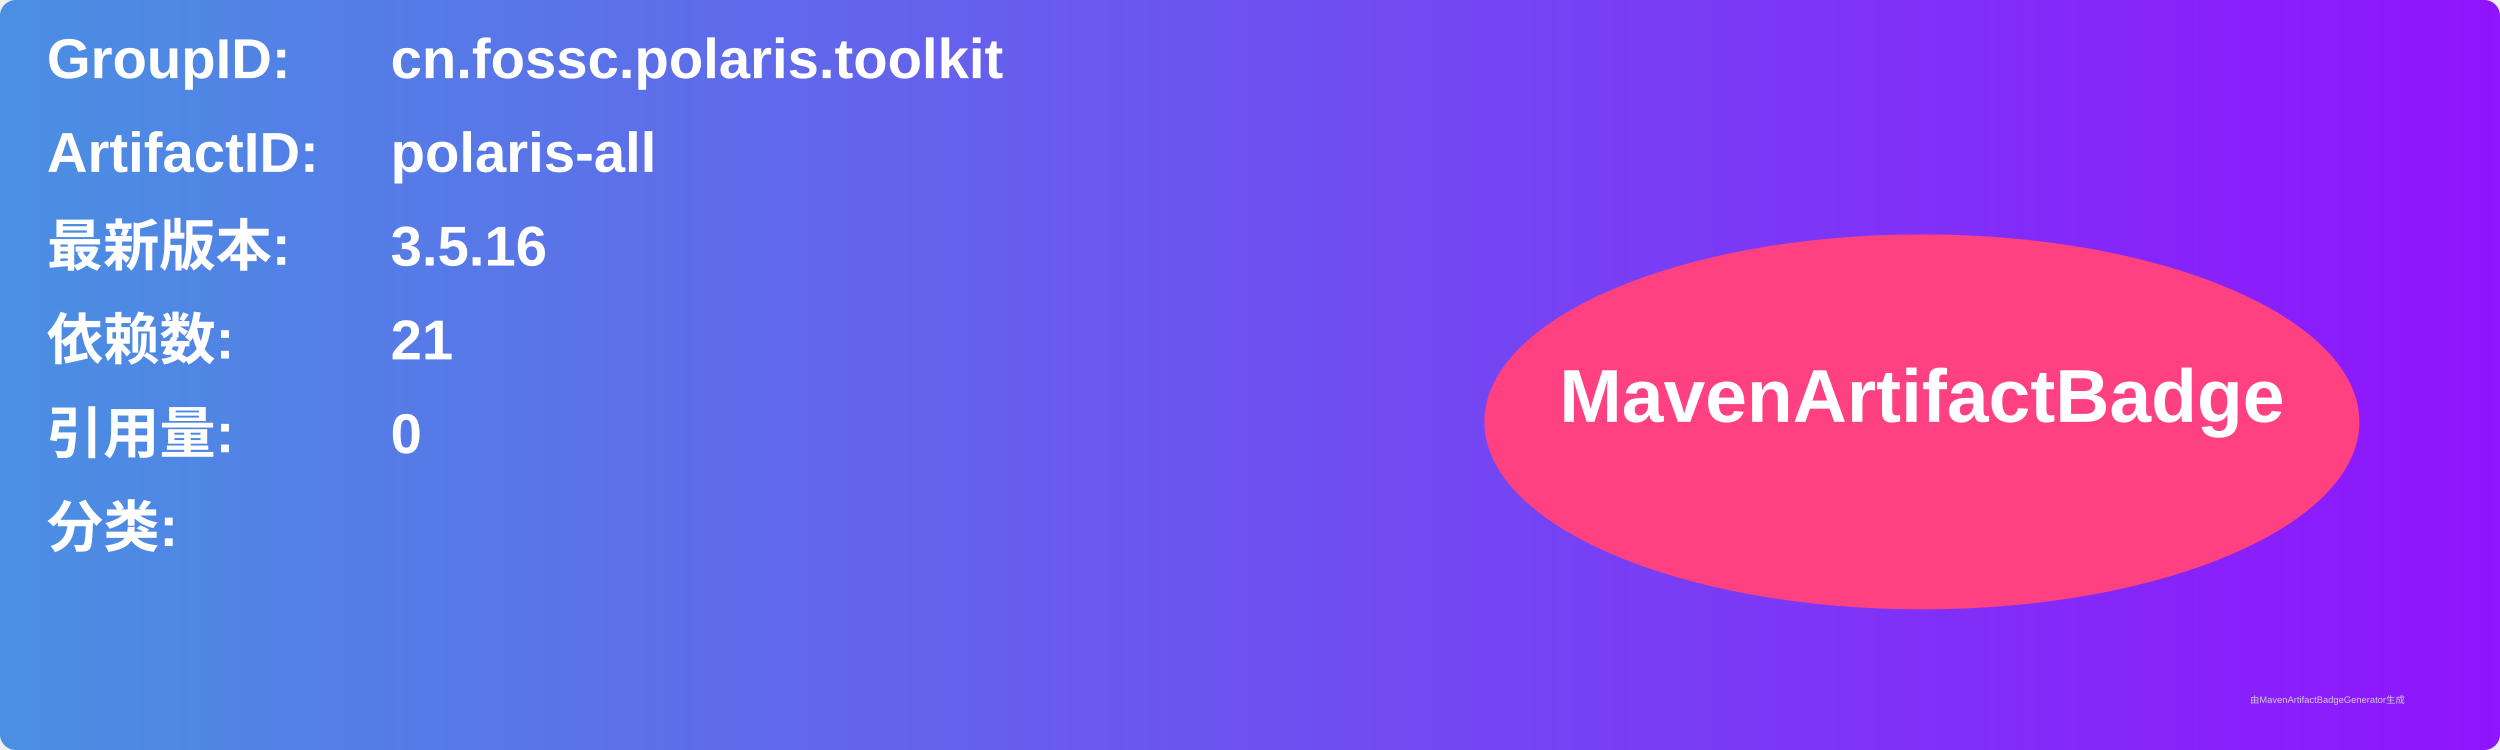
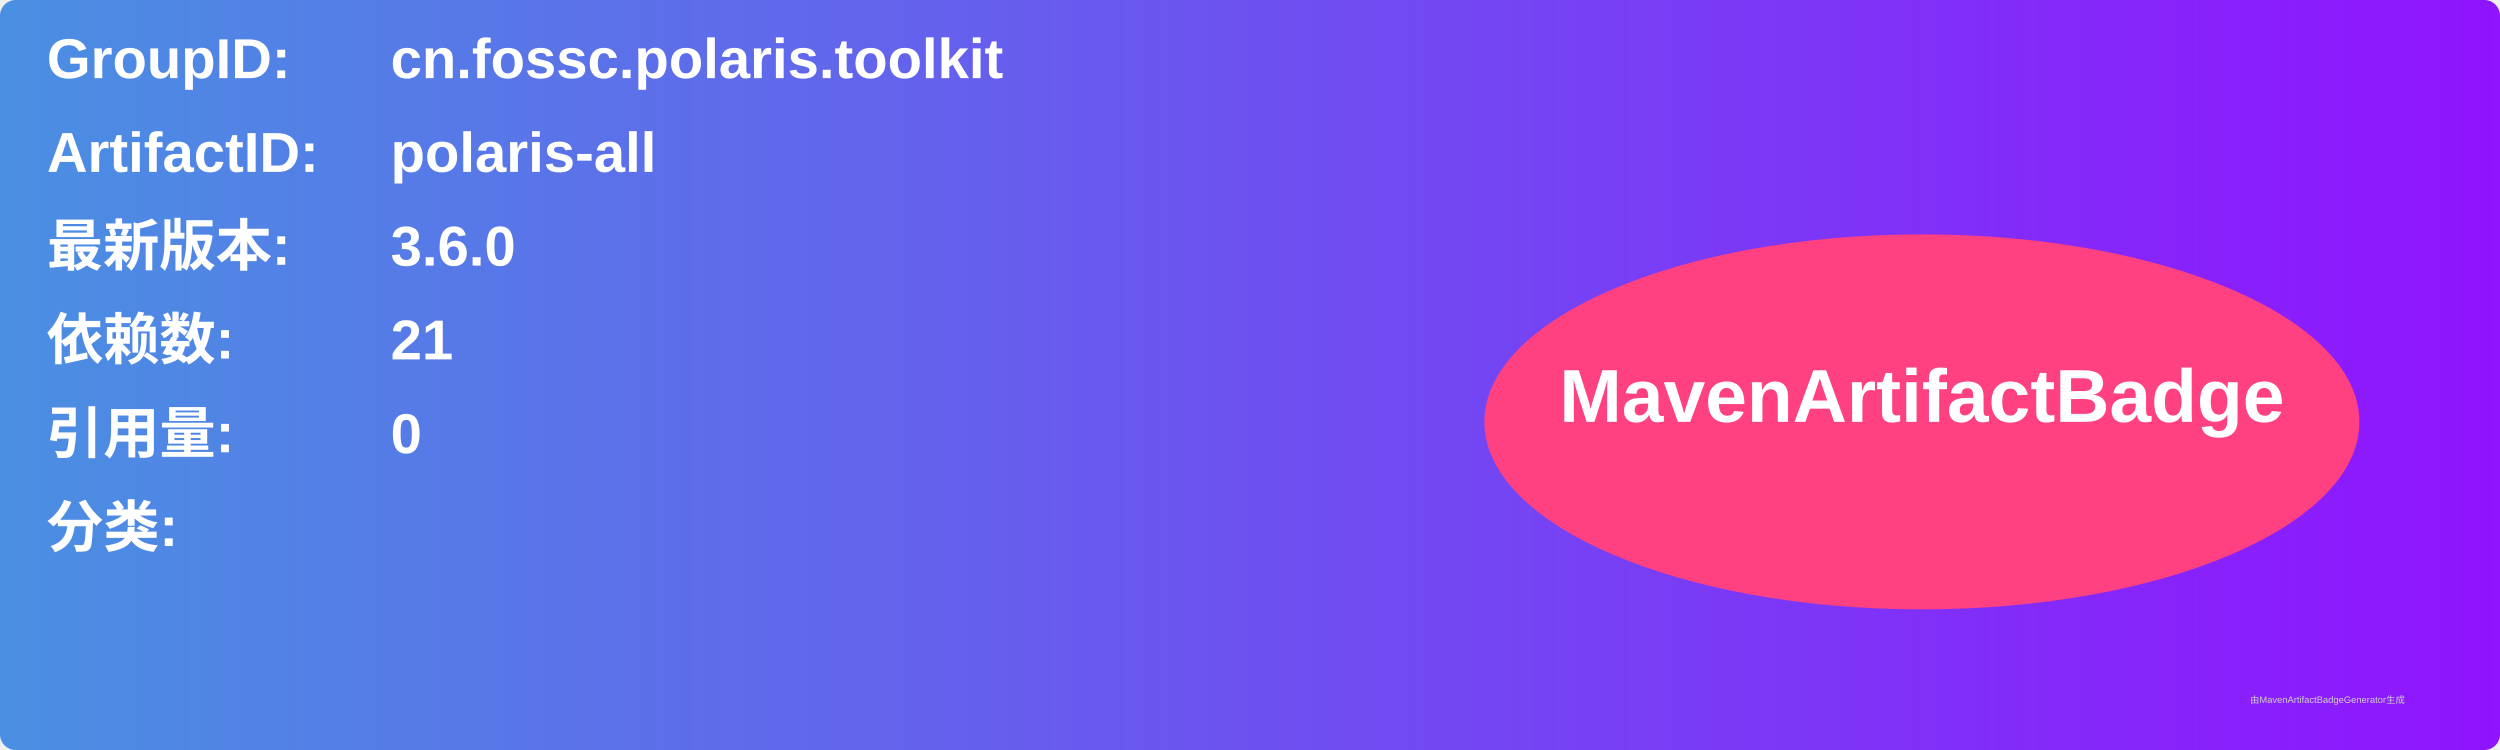
<svg xmlns="http://www.w3.org/2000/svg" width="800" height="240" viewBox="0 0 800 240">
  <linearGradient id="grad" x1="0%" y1="0%" x2="100%" y2="0%">
    <stop offset="0%" stop-color="#4a90e2" />
    <stop offset="100%" stop-color="#9013fe" />
  </linearGradient>
  <rect width="100%" height="100%" rx="5" ry="5" fill="url(#grad)" />
  <g transform="translate(15, 15)">
    <text x="0" y="10" font-family="Arial" font-size="18" fill="white" font-weight="bold" width="260">GroupID:</text>
    <text x="110" y="10" font-family="Arial" font-size="18" fill="white" font-weight="bold" width="460">cn.fossc.polaris.toolkit</text>
    <text x="0" y="40" font-family="Arial" font-size="18" fill="white" font-weight="bold" width="260">ArtifactID:</text>
    <text x="110" y="40" font-family="Arial" font-size="18" fill="white" font-weight="bold" width="460">polaris-all</text>
    <text x="0" y="70" font-family="Arial" font-size="18" fill="white" font-weight="bold">最新版本:</text>
    <text x="110" y="70" font-family="Arial" font-size="18" fill="white" font-weight="bold">
-       <tspan font-weight="bold">3.5.16</tspan>
+       <tspan font-weight="bold">3.6.0</tspan>
    </text>
    <text x="0" y="100" font-family="Arial" font-size="18" fill="white" font-weight="bold">依赖数: </text>
    <text x="110" y="100" font-family="Arial" font-size="18" fill="white">
      <tspan font-weight="bold">21</tspan>
    </text>
    <text x="0" y="130" font-family="Arial" font-size="18" fill="white" font-weight="bold">引用量: </text>
    <text x="110" y="130" font-family="Arial" font-size="18" fill="white">
      <tspan font-weight="bold">0</tspan>
    </text>
    <text x="0" y="160" font-family="Arial" font-size="18" fill="white" font-weight="bold">分类:</text>
    <text x="10" y="190" font-family="Arial" font-size="10" fill="white">
      <tspan font-weight="bold" />
    </text>
    <ellipse cx="600" cy="120" rx="140" ry="60" fill="#ff4081" />
    <text x="600" y="120" text-anchor="middle" font-family="Arial" font-size="24" fill="white" font-weight="bold">MavenArtifactBadge</text>
  </g>
  <text x="720" y="225" font-family="Arial" font-size="3" fill="#d0d0d0">由MavenArtifactBadgeGenerator生成</text>
</svg>
